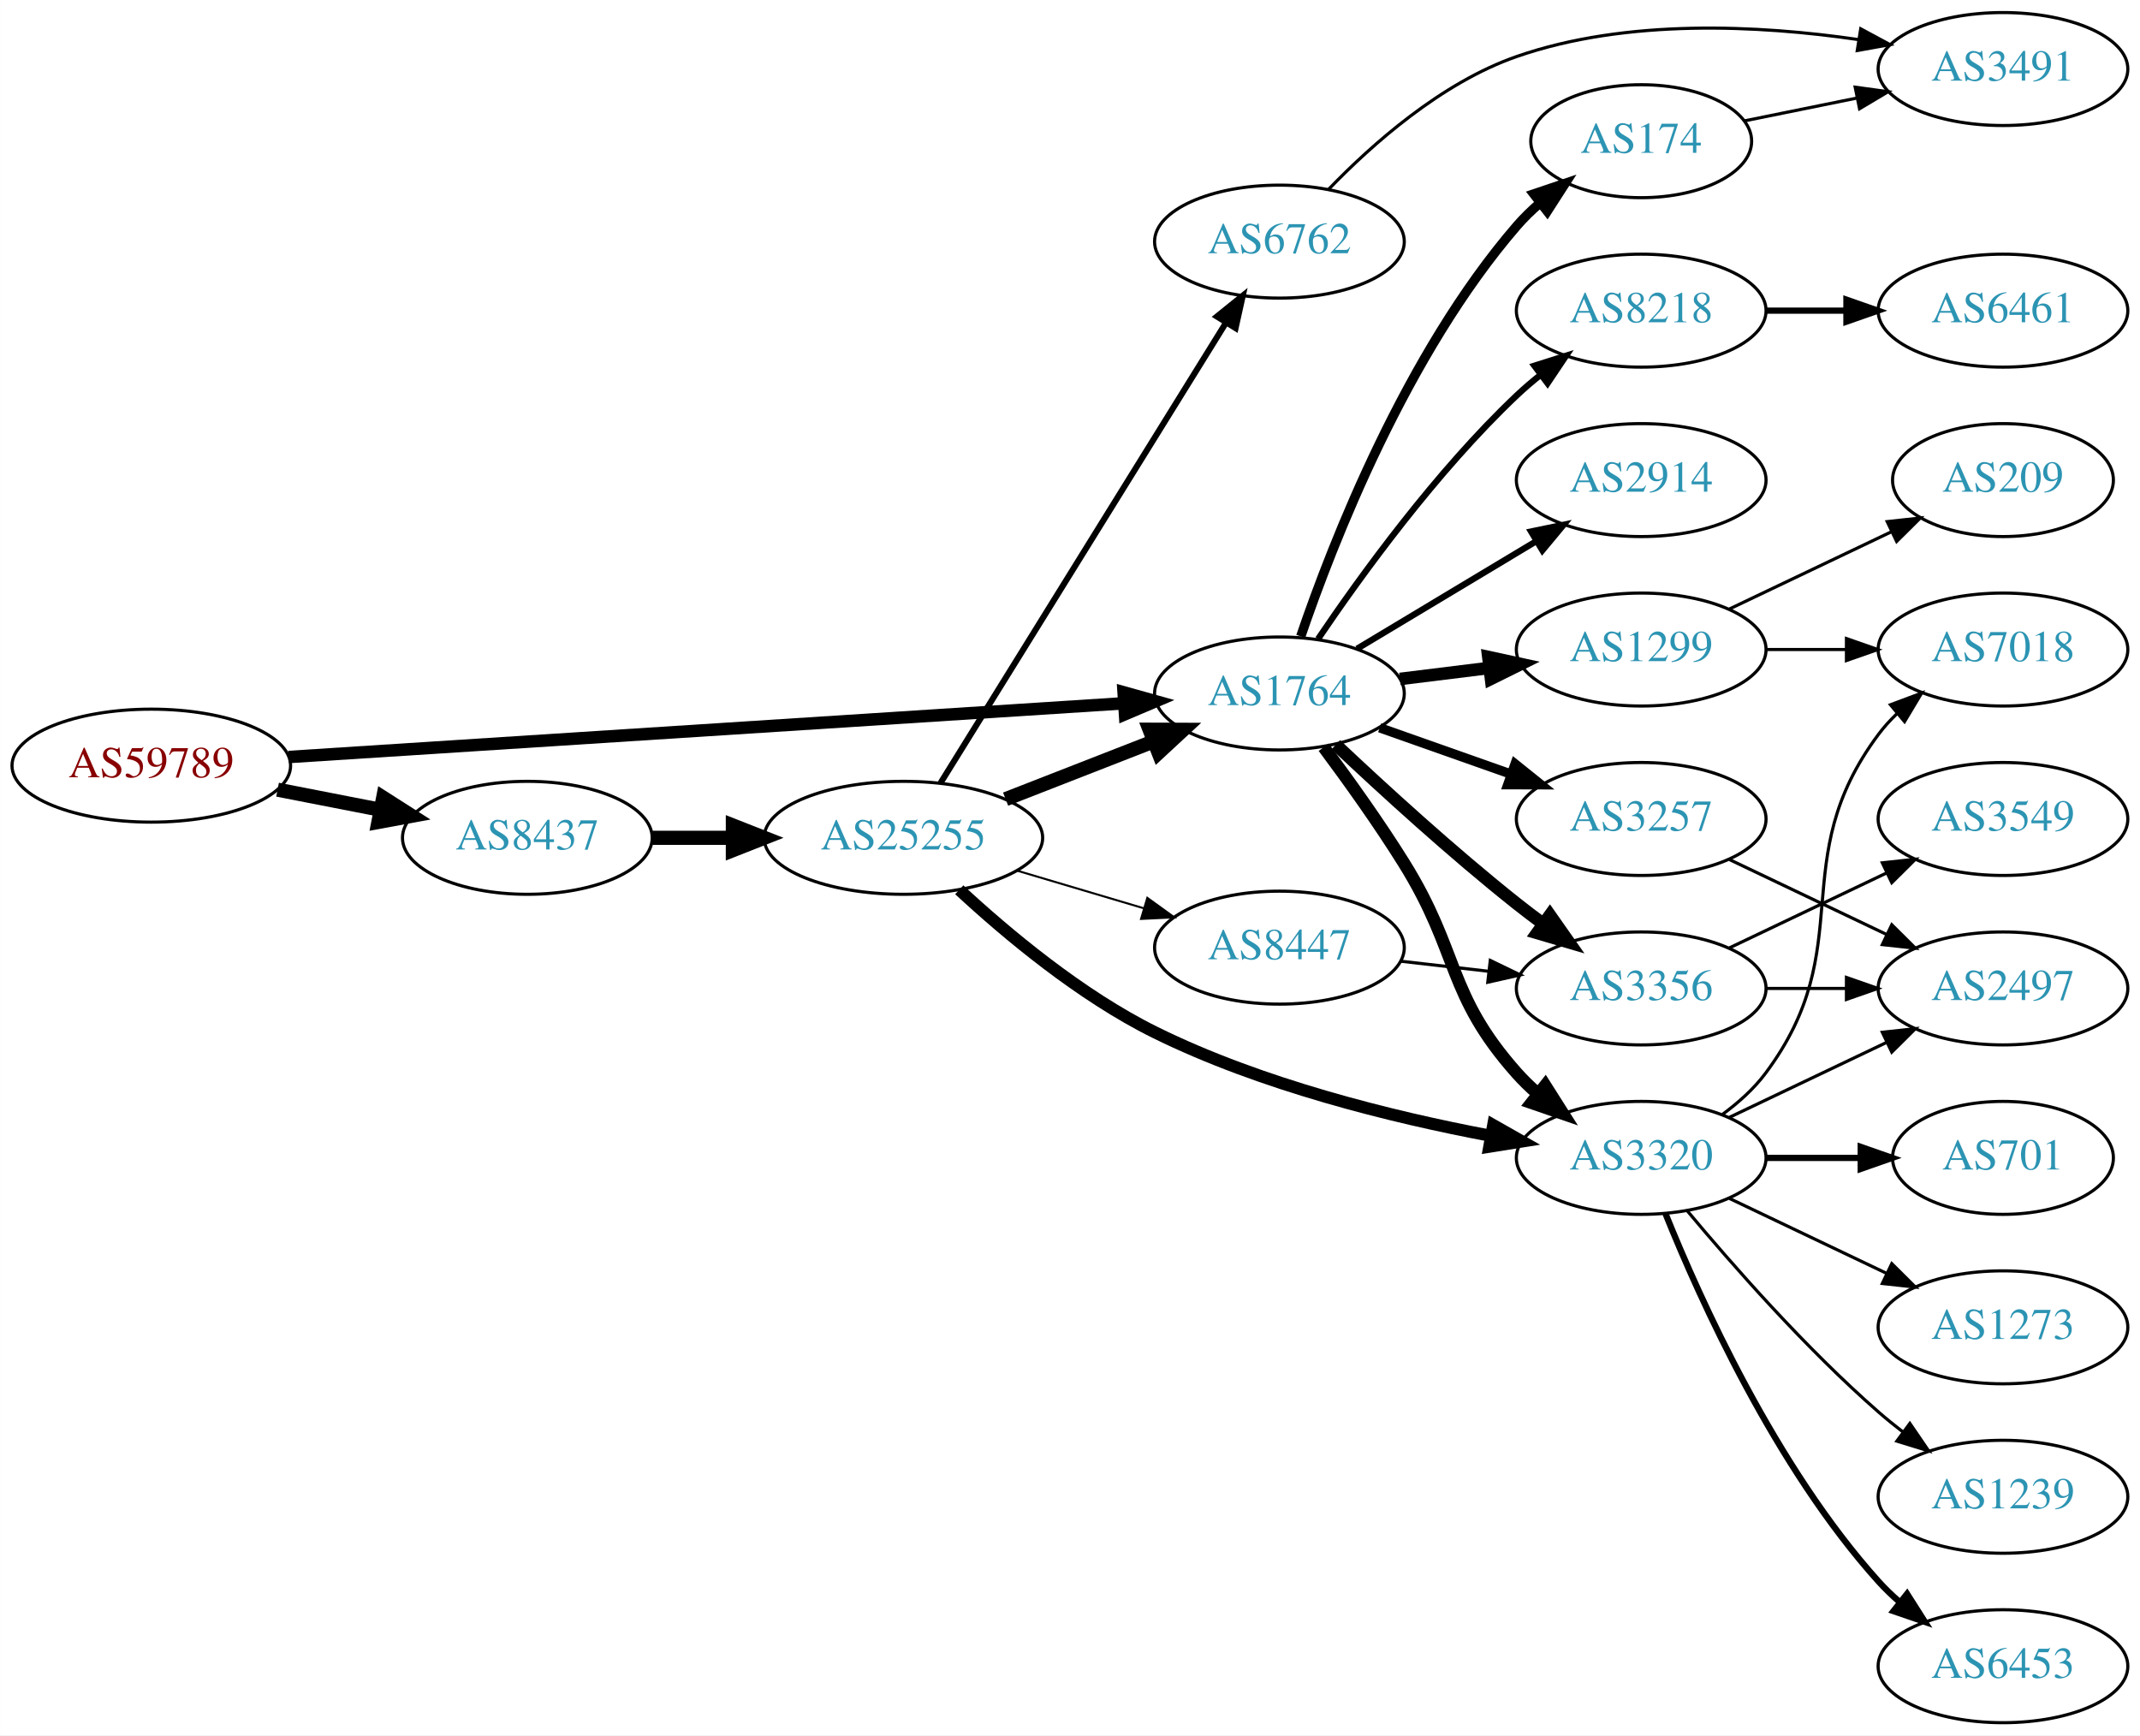
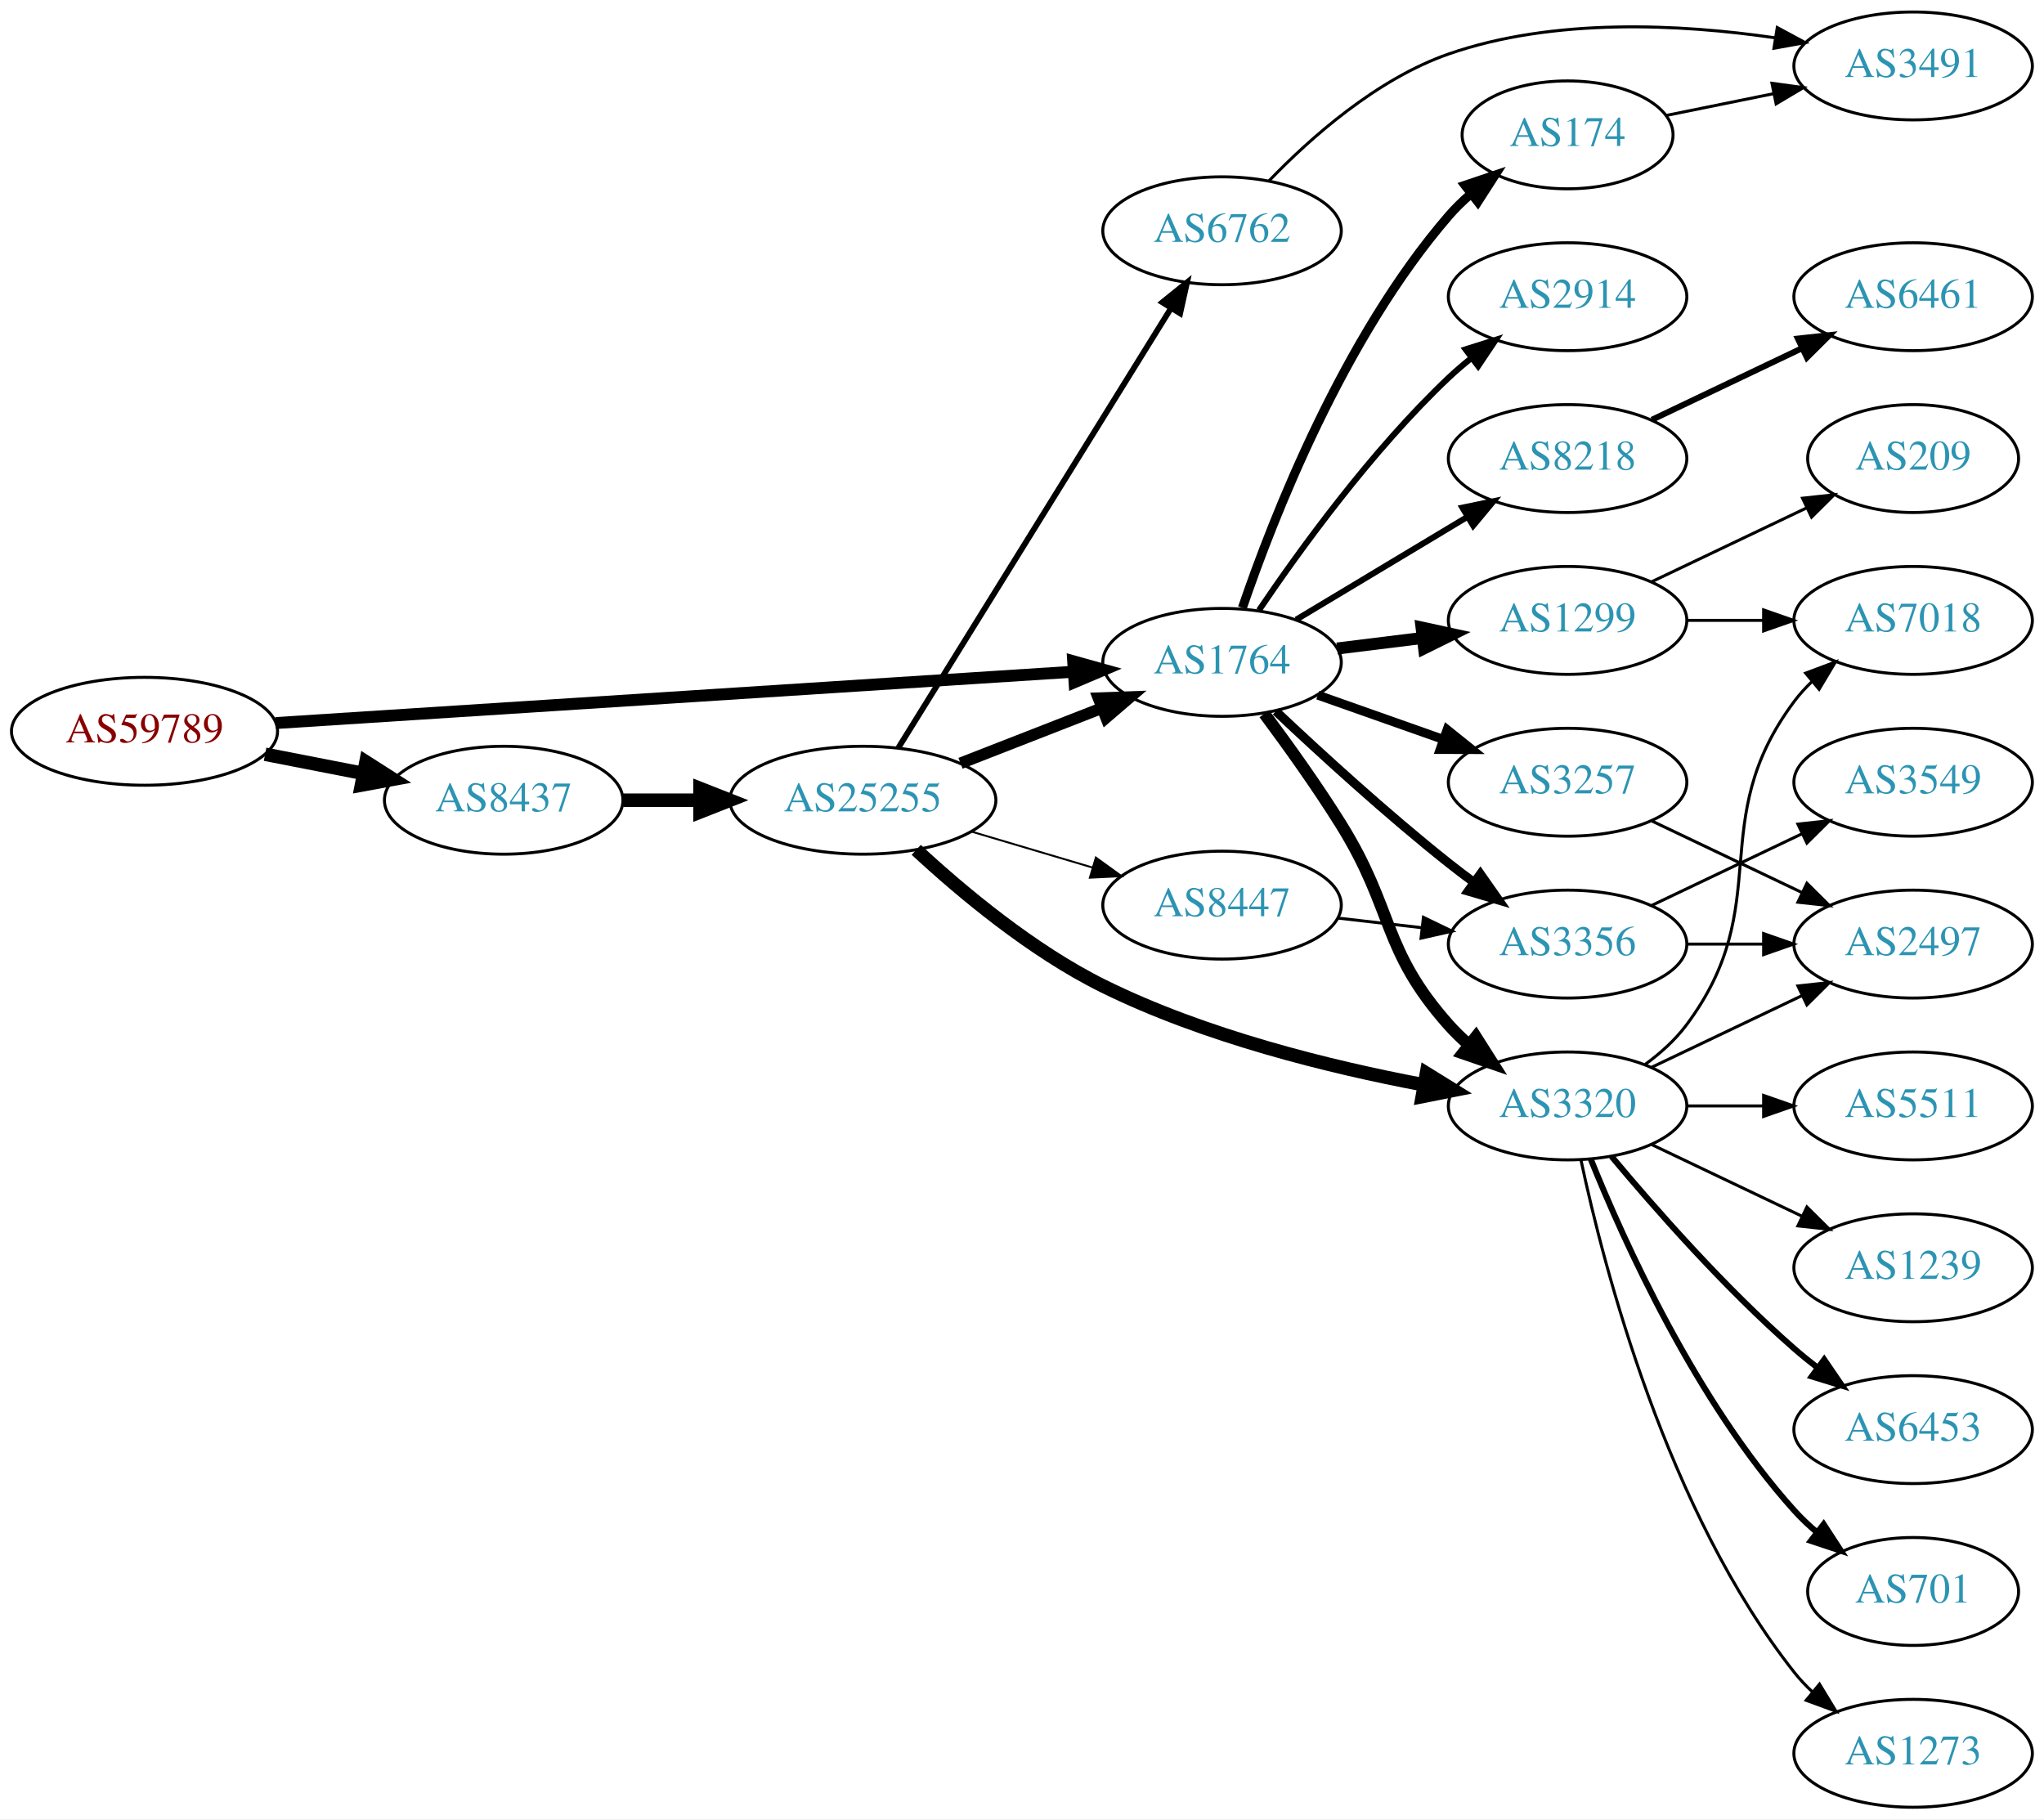
- <svg xmlns="http://www.w3.org/2000/svg" xmlns:xlink="http://www.w3.org/1999/xlink" width="682pt" height="553pt" viewBox="0.00 0.00 681.96 553.00">
-   <g id="graph0" class="graph" transform="scale(1 1) rotate(0) translate(4 549)">
-     <polygon fill="white" stroke="none" points="-4,4 -4,-549 677.956,-549 677.956,4 -4,4" />
+ <svg xmlns="http://www.w3.org/2000/svg" xmlns:xlink="http://www.w3.org/1999/xlink" width="682pt" height="607pt" viewBox="0.00 0.00 681.96 607.00">
+   <g id="graph0" class="graph" transform="scale(1 1) rotate(0) translate(4 603)">
+     <polygon fill="white" stroke="none" points="-4,4 -4,-603 677.956,-603 677.956,4 -4,4" />
    <g id="node1" class="node">
      <g id="a_node1">
        <a xlink:href="/asn/59789" xlink:title="AS59789 ~ atcismogmbh [AT]">
-           <ellipse fill="#ffffff" stroke="black" cx="44.196" cy="-305" rx="44.393" ry="18" />
-           <text text-anchor="middle" x="44.196" y="-301.3" font-family="Times,serif" font-size="14.00" fill="#880000">AS59789</text>
+           <ellipse fill="#ffffff" stroke="black" cx="44.196" cy="-359" rx="44.393" ry="18" />
+           <text text-anchor="middle" x="44.196" y="-355.3" font-family="Times,serif" font-size="14.00" fill="#880000">AS59789</text>
        </a>
      </g>
    </g>
    <g id="node2" class="node">
      <g id="a_node2">
        <a xlink:href="/asn/1764" xlink:title="AS1764 ~ NEXTLAYER-AS [AT]">
-           <ellipse fill="#ffffff" stroke="black" cx="403.724" cy="-328" rx="39.794" ry="18" />
-           <text text-anchor="middle" x="403.724" y="-324.3" font-family="Times,serif" font-size="14.00" fill="#2c94b3">AS1764</text>
+           <ellipse fill="#ffffff" stroke="black" cx="403.724" cy="-382" rx="39.794" ry="18" />
+           <text text-anchor="middle" x="403.724" y="-378.3" font-family="Times,serif" font-size="14.00" fill="#2c94b3">AS1764</text>
        </a>
      </g>
    </g>
    <g id="edge1" class="edge">
-       <path fill="none" stroke="black" stroke-width="3.971" d="M87.967,-307.751C154.785,-312.05 283.55,-320.333 353.904,-324.859" />
-       <polygon fill="black" stroke="black" stroke-width="3.971" points="354.057,-328.376 364.261,-325.526 354.507,-321.391 354.057,-328.376" />
+       <path fill="none" stroke="black" stroke-width="3.971" d="M87.967,-361.751C154.785,-366.05 283.55,-374.333 353.904,-378.859" />
+       <polygon fill="black" stroke="black" stroke-width="3.971" points="354.057,-382.376 364.261,-379.526 354.507,-375.391 354.057,-382.376" />
    </g>
    <g id="node3" class="node">
      <g id="a_node3">
        <a xlink:href="/asn/8437" xlink:title="AS8437 ~ Hutchison Drei Austria GmbH [AT]">
-           <ellipse fill="#ffffff" stroke="black" cx="164.039" cy="-282" rx="39.794" ry="18" />
-           <text text-anchor="middle" x="164.039" y="-278.3" font-family="Times,serif" font-size="14.00" fill="#2c94b3">AS8437</text>
+           <ellipse fill="#ffffff" stroke="black" cx="164.039" cy="-336" rx="39.794" ry="18" />
+           <text text-anchor="middle" x="164.039" y="-332.3" font-family="Times,serif" font-size="14.00" fill="#2c94b3">AS8437</text>
        </a>
      </g>
    </g>
    <g id="edge2" class="edge">
-       <path fill="none" stroke="black" stroke-width="4.5" d="M84.436,-297.341C94.888,-295.301 106.274,-293.079 117.052,-290.975" />
-       <polygon fill="black" stroke="black" stroke-width="4.5" points="118.089,-294.785 127.149,-289.005 116.58,-287.056 118.089,-294.785" />
+       <path fill="none" stroke="black" stroke-width="4.5" d="M84.436,-351.341C94.888,-349.301 106.274,-347.079 117.052,-344.975" />
+       <polygon fill="black" stroke="black" stroke-width="4.5" points="118.089,-348.785 127.149,-343.005 116.58,-341.056 118.089,-348.785" />
    </g>
    <g id="node4" class="node">
      <g id="a_node4">
-         <a xlink:href="/asn/3257" xlink:title="AS3257 ~ GTT [DE]">
+         <a xlink:href="/asn/3356" xlink:title="AS3356 ~ Level 3 Parent, LLC [US]">
          <ellipse fill="#ffffff" stroke="black" cx="519.017" cy="-288" rx="39.794" ry="18" />
-           <text text-anchor="middle" x="519.017" y="-284.3" font-family="Times,serif" font-size="14.00" fill="#2c94b3">AS3257</text>
+           <text text-anchor="middle" x="519.017" y="-284.3" font-family="Times,serif" font-size="14.00" fill="#2c94b3">AS3356</text>
        </a>
      </g>
    </g>
    <g id="edge3" class="edge">
-       <path fill="none" stroke="black" stroke-width="3" d="M435.682,-317.07C448.545,-312.528 463.651,-307.195 477.388,-302.345" />
-       <polygon fill="black" stroke="black" stroke-width="3" points="478.832,-305.547 487.096,-298.917 476.502,-298.946 478.832,-305.547" />
+       <path fill="none" stroke="black" stroke-width="3" d="M421.699,-365.68C436.501,-351.716 458.77,-331.342 479.37,-315 482.081,-312.849 484.951,-310.672 487.853,-308.537" />
+       <polygon fill="black" stroke="black" stroke-width="3" points="489.927,-311.356 496.013,-302.683 485.847,-305.669 489.927,-311.356" />
    </g>
    <g id="node5" class="node">
      <g id="a_node5">
-         <a xlink:href="/asn/3356" xlink:title="AS3356 ~ Level 3 Parent, LLC [US]">
-           <ellipse fill="#ffffff" stroke="black" cx="519.017" cy="-234" rx="39.794" ry="18" />
-           <text text-anchor="middle" x="519.017" y="-230.3" font-family="Times,serif" font-size="14.00" fill="#2c94b3">AS3356</text>
+         <a xlink:href="/asn/1299" xlink:title="AS1299 ~ Telia Carrier [EU]">
+           <ellipse fill="#ffffff" stroke="black" cx="519.017" cy="-396" rx="39.794" ry="18" />
+           <text text-anchor="middle" x="519.017" y="-392.3" font-family="Times,serif" font-size="14.00" fill="#2c94b3">AS1299</text>
        </a>
      </g>
    </g>
    <g id="edge4" class="edge">
-       <path fill="none" stroke="black" stroke-width="4" d="M421.699,-311.68C436.501,-297.716 458.77,-277.342 479.37,-261 482.081,-258.849 484.951,-256.672 487.853,-254.537" />
-       <polygon fill="black" stroke="black" stroke-width="4" points="489.927,-257.356 496.013,-248.683 485.847,-251.669 489.927,-257.356" />
+       <path fill="none" stroke="black" stroke-width="4" d="M442.134,-386.623C451.222,-387.746 461.059,-388.962 470.544,-390.134" />
+       <polygon fill="black" stroke="black" stroke-width="4" points="470.292,-393.629 480.646,-391.382 471.15,-386.682 470.292,-393.629" />
    </g>
    <g id="node6" class="node">
      <g id="a_node6">
-         <a xlink:href="/asn/3320" xlink:title="AS3320 ~ DTAG [DE]">
-           <ellipse fill="#ffffff" stroke="black" cx="519.017" cy="-180" rx="39.794" ry="18" />
-           <text text-anchor="middle" x="519.017" y="-176.3" font-family="Times,serif" font-size="14.00" fill="#2c94b3">AS3320</text>
-         </a>
-       </g>
-     </g>
-     <g id="edge5" class="edge">
-       <path fill="none" stroke="black" stroke-width="4" d="M417.835,-310.878C425.604,-300.447 435.446,-286.721 443.37,-274 461.244,-245.308 456.903,-232.257 479.37,-207 481.359,-204.764 483.568,-202.616 485.894,-200.577" />
-       <polygon fill="black" stroke="black" stroke-width="4" points="488.426,-203.036 494.101,-194.09 484.086,-197.545 488.426,-203.036" />
-     </g>
-     <g id="node7" class="node">
-       <g id="a_node7">
-         <a xlink:href="/asn/2914" xlink:title="AS2914 ~ NTT America, Inc. [US]">
-           <ellipse fill="#ffffff" stroke="black" cx="519.017" cy="-396" rx="39.794" ry="18" />
-           <text text-anchor="middle" x="519.017" y="-392.3" font-family="Times,serif" font-size="14.00" fill="#2c94b3">AS2914</text>
-         </a>
-       </g>
-     </g>
-     <g id="edge6" class="edge">
-       <path fill="none" stroke="black" stroke-width="2" d="M428.474,-342.255C445.09,-352.229 467.486,-365.671 485.723,-376.617" />
-       <polygon fill="black" stroke="black" stroke-width="2" points="483.923,-379.618 494.298,-381.764 487.525,-373.616 483.923,-379.618" />
-     </g>
-     <g id="node8" class="node">
-       <g id="a_node8">
        <a xlink:href="/asn/8218" xlink:title="AS8218 ~ legacy Neotelecoms [FR]">
          <ellipse fill="#ffffff" stroke="black" cx="519.017" cy="-450" rx="39.794" ry="18" />
          <text text-anchor="middle" x="519.017" y="-446.3" font-family="Times,serif" font-size="14.00" fill="#2c94b3">AS8218</text>
        </a>
      </g>
    </g>
+     <g id="edge5" class="edge">
+       <path fill="none" stroke="black" stroke-width="2" d="M428.474,-396.255C445.09,-406.229 467.486,-419.671 485.723,-430.617" />
+       <polygon fill="black" stroke="black" stroke-width="2" points="483.923,-433.618 494.298,-435.764 487.525,-427.616 483.923,-433.618" />
+     </g>
+     <g id="node7" class="node">
+       <g id="a_node7">
+         <a xlink:href="/asn/3320" xlink:title="AS3320 ~ DTAG [DE]">
+           <ellipse fill="#ffffff" stroke="black" cx="519.017" cy="-234" rx="39.794" ry="18" />
+           <text text-anchor="middle" x="519.017" y="-230.3" font-family="Times,serif" font-size="14.00" fill="#2c94b3">AS3320</text>
+         </a>
+       </g>
+     </g>
+     <g id="edge6" class="edge">
+       <path fill="none" stroke="black" stroke-width="4" d="M417.835,-364.878C425.604,-354.447 435.446,-340.721 443.37,-328 461.244,-299.308 456.903,-286.257 479.37,-261 481.359,-258.764 483.568,-256.616 485.894,-254.577" />
+       <polygon fill="black" stroke="black" stroke-width="4" points="488.426,-257.036 494.101,-248.09 484.086,-251.545 488.426,-257.036" />
+     </g>
+     <g id="node8" class="node">
+       <g id="a_node8">
+         <a xlink:href="/asn/3257" xlink:title="AS3257 ~ GTT [DE]">
+           <ellipse fill="#ffffff" stroke="black" cx="519.017" cy="-342" rx="39.794" ry="18" />
+           <text text-anchor="middle" x="519.017" y="-338.3" font-family="Times,serif" font-size="14.00" fill="#2c94b3">AS3257</text>
+         </a>
+       </g>
+     </g>
    <g id="edge7" class="edge">
-       <path fill="none" stroke="black" stroke-width="2" d="M416.044,-345.378C429.617,-365.444 453.763,-398.792 479.37,-423 481.749,-425.249 484.328,-427.454 486.987,-429.575" />
-       <polygon fill="black" stroke="black" stroke-width="2" points="484.979,-432.444 495.081,-435.64 489.177,-426.843 484.979,-432.444" />
+       <path fill="none" stroke="black" stroke-width="3" d="M435.682,-371.07C448.545,-366.528 463.651,-361.195 477.388,-356.345" />
+       <polygon fill="black" stroke="black" stroke-width="3" points="478.832,-359.547 487.096,-352.917 476.502,-352.946 478.832,-359.547" />
    </g>
    <g id="node9" class="node">
      <g id="a_node9">
-         <a xlink:href="/asn/1299" xlink:title="AS1299 ~ Telia Carrier [EU]">
-           <ellipse fill="#ffffff" stroke="black" cx="519.017" cy="-342" rx="39.794" ry="18" />
-           <text text-anchor="middle" x="519.017" y="-338.3" font-family="Times,serif" font-size="14.00" fill="#2c94b3">AS1299</text>
+         <a xlink:href="/asn/2914" xlink:title="AS2914 ~ NTT America, Inc. [US]">
+           <ellipse fill="#ffffff" stroke="black" cx="519.017" cy="-504" rx="39.794" ry="18" />
+           <text text-anchor="middle" x="519.017" y="-500.3" font-family="Times,serif" font-size="14.00" fill="#2c94b3">AS2914</text>
        </a>
      </g>
    </g>
    <g id="edge8" class="edge">
-       <path fill="none" stroke="black" stroke-width="4" d="M442.134,-332.623C451.222,-333.746 461.059,-334.962 470.544,-336.134" />
-       <polygon fill="black" stroke="black" stroke-width="4" points="470.292,-339.629 480.646,-337.382 471.15,-332.682 470.292,-339.629" />
+       <path fill="none" stroke="black" stroke-width="2" d="M416.044,-399.378C429.617,-419.444 453.763,-452.792 479.37,-477 481.749,-479.249 484.328,-481.454 486.987,-483.575" />
+       <polygon fill="black" stroke="black" stroke-width="2" points="484.979,-486.444 495.081,-489.64 489.177,-480.843 484.979,-486.444" />
    </g>
    <g id="node10" class="node">
      <g id="a_node10">
        <a xlink:href="/asn/174" xlink:title="AS174 ~ Cogent Communications [US]">
-           <ellipse fill="#ffffff" stroke="black" cx="519.017" cy="-504" rx="35.194" ry="18" />
-           <text text-anchor="middle" x="519.017" y="-500.3" font-family="Times,serif" font-size="14.00" fill="#2c94b3">AS174</text>
+           <ellipse fill="#ffffff" stroke="black" cx="519.017" cy="-558" rx="35.194" ry="18" />
+           <text text-anchor="middle" x="519.017" y="-554.3" font-family="Times,serif" font-size="14.00" fill="#2c94b3">AS174</text>
        </a>
      </g>
    </g>
    <g id="edge9" class="edge">
-       <path fill="none" stroke="black" stroke-width="3" d="M410.522,-346.196C420.721,-376.077 444.181,-436.284 479.37,-477 481.565,-479.539 484.047,-481.957 486.67,-484.228" />
-       <polygon fill="black" stroke="black" stroke-width="3" points="484.769,-487.185 494.808,-490.573 489.074,-481.664 484.769,-487.185" />
+       <path fill="none" stroke="black" stroke-width="3" d="M410.522,-400.196C420.721,-430.077 444.181,-490.284 479.37,-531 481.565,-533.539 484.047,-535.957 486.67,-538.228" />
+       <polygon fill="black" stroke="black" stroke-width="3" points="484.769,-541.185 494.808,-544.573 489.074,-535.664 484.769,-541.185" />
+     </g>
+     <g id="node22" class="node">
+       <g id="a_node22">
+         <a xlink:href="/asn/25255" xlink:title="AS25255 ~ ==&gt; TELE2 AUSTRIA &lt;== [AT]">
+           <ellipse fill="#ffffff" stroke="black" cx="283.881" cy="-336" rx="44.393" ry="18" />
+           <text text-anchor="middle" x="283.881" y="-332.3" font-family="Times,serif" font-size="14.00" fill="#2c94b3">AS25255</text>
+         </a>
+       </g>
+     </g>
+     <g id="edge24" class="edge">
+       <path fill="none" stroke="black" stroke-width="4.5" d="M203.951,-336C212.054,-336 220.729,-336 229.255,-336" />
+       <polygon fill="black" stroke="black" stroke-width="4.5" points="229.533,-339.938 239.533,-336 229.533,-332.063 229.533,-339.938" />
+     </g>
+     <g id="node17" class="node">
+       <g id="a_node17">
+         <a xlink:href="/asn/2497" xlink:title="AS2497 ~ Internet Initiative Japan Inc. [JP]">
+           <ellipse fill="#ffffff" stroke="black" cx="634.31" cy="-288" rx="39.794" ry="18" />
+           <text text-anchor="middle" x="634.31" y="-284.3" font-family="Times,serif" font-size="14.00" fill="#2c94b3">AS2497</text>
+         </a>
+       </g>
+     </g>
+     <g id="edge19" class="edge">
+       <path fill="none" stroke="black" d="M558.689,-288C566.892,-288 575.656,-288 584.188,-288" />
+       <polygon fill="black" stroke="black" points="584.427,-291.5 594.427,-288 584.427,-284.5 584.427,-291.5" />
+     </g>
+     <g id="node19" class="node">
+       <g id="a_node19">
+         <a xlink:href="/asn/3549" xlink:title="AS3549 ~ Level 3 Parent, LLC [US]">
+           <ellipse fill="#ffffff" stroke="black" cx="634.31" cy="-342" rx="39.794" ry="18" />
+           <text text-anchor="middle" x="634.31" y="-338.3" font-family="Times,serif" font-size="14.00" fill="#2c94b3">AS3549</text>
+         </a>
+       </g>
+     </g>
+     <g id="edge20" class="edge">
+       <path fill="none" stroke="black" d="M547.153,-300.934C562.147,-308.081 580.968,-317.052 597.191,-324.785" />
+       <polygon fill="black" stroke="black" points="595.862,-328.028 606.395,-329.171 598.874,-321.709 595.862,-328.028" />
+     </g>
+     <g id="node15" class="node">
+       <g id="a_node15">
+         <a xlink:href="/asn/7018" xlink:title="AS7018 ~ AT&amp;T Services, Inc. [US]">
+           <ellipse fill="#ffffff" stroke="black" cx="634.31" cy="-396" rx="39.794" ry="18" />
+           <text text-anchor="middle" x="634.31" y="-392.3" font-family="Times,serif" font-size="14.00" fill="#2c94b3">AS7018</text>
+         </a>
+       </g>
+     </g>
+     <g id="edge22" class="edge">
+       <path fill="none" stroke="black" d="M558.689,-396C566.892,-396 575.656,-396 584.188,-396" />
+       <polygon fill="black" stroke="black" points="584.427,-399.5 594.427,-396 584.427,-392.5 584.427,-399.5" />
    </g>
    <g id="node21" class="node">
      <g id="a_node21">
-         <a xlink:href="/asn/25255" xlink:title="AS25255 ~ ==&gt; TELE2 AUSTRIA &lt;== [AT]">
-           <ellipse fill="#ffffff" stroke="black" cx="283.881" cy="-282" rx="44.393" ry="18" />
-           <text text-anchor="middle" x="283.881" y="-278.3" font-family="Times,serif" font-size="14.00" fill="#2c94b3">AS25255</text>
+         <a xlink:href="/asn/209" xlink:title="AS209 ~ CenturyLink Communications, LLC [US]">
+           <ellipse fill="#ffffff" stroke="black" cx="634.31" cy="-450" rx="35.194" ry="18" />
+           <text text-anchor="middle" x="634.31" y="-446.3" font-family="Times,serif" font-size="14.00" fill="#2c94b3">AS209</text>
        </a>
      </g>
    </g>
    <g id="edge23" class="edge">
-       <path fill="none" stroke="black" stroke-width="4.5" d="M203.951,-282C212.054,-282 220.729,-282 229.255,-282" />
-       <polygon fill="black" stroke="black" stroke-width="4.5" points="229.533,-285.938 239.533,-282 229.533,-278.063 229.533,-285.938" />
+       <path fill="none" stroke="black" d="M547.153,-408.934C562.585,-416.29 582.07,-425.577 598.606,-433.459" />
+       <polygon fill="black" stroke="black" points="597.414,-436.768 607.947,-437.911 600.426,-430.449 597.414,-436.768" />
    </g>
    <g id="node11" class="node">
      <g id="a_node11">
-         <a xlink:href="/asn/2497" xlink:title="AS2497 ~ Internet Initiative Japan Inc. [JP]">
+         <a xlink:href="/asn/6461" xlink:title="AS6461 ~ Zayo Bandwidth [US]">
+           <ellipse fill="#ffffff" stroke="black" cx="634.31" cy="-504" rx="39.794" ry="18" />
+           <text text-anchor="middle" x="634.31" y="-500.3" font-family="Times,serif" font-size="14.00" fill="#2c94b3">AS6461</text>
+         </a>
+       </g>
+     </g>
+     <g id="edge10" class="edge">
+       <path fill="none" stroke="black" stroke-width="2" d="M547.153,-462.934C562.147,-470.081 580.968,-479.052 597.191,-486.785" />
+       <polygon fill="black" stroke="black" stroke-width="2" points="595.862,-490.028 606.395,-491.171 598.874,-483.709 595.862,-490.028" />
+     </g>
+     <g id="node12" class="node">
+       <g id="a_node12">
+         <a xlink:href="/asn/6453" xlink:title="AS6453 ~ TATA COMMUNICATIONS (AMERICA) INC [US]">
+           <ellipse fill="#ffffff" stroke="black" cx="634.31" cy="-126" rx="39.794" ry="18" />
+           <text text-anchor="middle" x="634.31" y="-122.3" font-family="Times,serif" font-size="14.00" fill="#2c94b3">AS6453</text>
+         </a>
+       </g>
+     </g>
+     <g id="edge11" class="edge">
+       <path fill="none" stroke="black" stroke-width="2" d="M533.647,-217.183C547.929,-200.071 571.476,-173.255 594.663,-153 597.129,-150.846 599.767,-148.706 602.465,-146.628" />
+       <polygon fill="black" stroke="black" stroke-width="2" points="604.638,-149.375 610.619,-140.63 600.49,-143.736 604.638,-149.375" />
+     </g>
+     <g id="node13" class="node">
+       <g id="a_node13">
+         <a xlink:href="/asn/701" xlink:title="AS701 ~ UUNET [US]">
+           <ellipse fill="#ffffff" stroke="black" cx="634.31" cy="-72" rx="35.194" ry="18" />
+           <text text-anchor="middle" x="634.31" y="-68.3" font-family="Times,serif" font-size="14.00" fill="#2c94b3">AS701</text>
+         </a>
+       </g>
+     </g>
+     <g id="edge12" class="edge">
+       <path fill="none" stroke="black" stroke-width="2" d="M526.764,-216.213C537.816,-188.757 561.869,-135.422 594.663,-99 596.979,-96.428 599.584,-93.969 602.319,-91.657" />
+       <polygon fill="black" stroke="black" stroke-width="2" points="604.457,-94.428 610.242,-85.552 600.185,-88.883 604.457,-94.428" />
+     </g>
+     <g id="node14" class="node">
+       <g id="a_node14">
+         <a xlink:href="/asn/1239" xlink:title="AS1239 ~ Sprint [US]">
+           <ellipse fill="#ffffff" stroke="black" cx="634.31" cy="-180" rx="39.794" ry="18" />
+           <text text-anchor="middle" x="634.31" y="-176.3" font-family="Times,serif" font-size="14.00" fill="#2c94b3">AS1239</text>
+         </a>
+       </g>
+     </g>
+     <g id="edge13" class="edge">
+       <path fill="none" stroke="black" d="M547.153,-221.066C562.147,-213.919 580.968,-204.948 597.191,-197.215" />
+       <polygon fill="black" stroke="black" points="598.874,-200.291 606.395,-192.829 595.862,-193.972 598.874,-200.291" />
+     </g>
+     <g id="edge14" class="edge">
+       <path fill="none" stroke="black" d="M544.948,-247.882C550.024,-251.611 554.942,-256.016 558.663,-261 588.935,-301.542 564.392,-328.458 594.663,-369 596.408,-371.336 598.415,-373.545 600.578,-375.617" />
+       <polygon fill="black" stroke="black" points="598.456,-378.405 608.379,-382.118 602.938,-373.027 598.456,-378.405" />
+     </g>
+     <g id="node16" class="node">
+       <g id="a_node16">
+         <a xlink:href="/asn/1273" xlink:title="AS1273 ~ Vodafone Group PLC [EU]">
+           <ellipse fill="#ffffff" stroke="black" cx="634.31" cy="-18" rx="39.794" ry="18" />
+           <text text-anchor="middle" x="634.31" y="-14.3" font-family="Times,serif" font-size="14.00" fill="#2c94b3">AS1273</text>
+         </a>
+       </g>
+     </g>
+     <g id="edge15" class="edge">
+       <path fill="none" stroke="black" d="M523.507,-215.84C531.138,-179.97 552.13,-98.845 594.663,-45 596.471,-42.712 598.523,-40.538 600.718,-38.49" />
+       <polygon fill="black" stroke="black" points="603.072,-41.086 608.578,-32.034 598.629,-35.677 603.072,-41.086" />
+     </g>
+     <g id="edge16" class="edge">
+       <path fill="none" stroke="black" d="M547.153,-246.934C562.147,-254.081 580.968,-263.052 597.191,-270.785" />
+       <polygon fill="black" stroke="black" points="595.862,-274.028 606.395,-275.171 598.874,-267.709 595.862,-274.028" />
+     </g>
+     <g id="node18" class="node">
+       <g id="a_node18">
+         <a xlink:href="/asn/5511" xlink:title="AS5511 ~ Orange S.A. [FR]">
          <ellipse fill="#ffffff" stroke="black" cx="634.31" cy="-234" rx="39.794" ry="18" />
-           <text text-anchor="middle" x="634.31" y="-230.3" font-family="Times,serif" font-size="14.00" fill="#2c94b3">AS2497</text>
-         </a>
-       </g>
-     </g>
-     <g id="edge10" class="edge">
-       <path fill="none" stroke="black" d="M547.153,-275.066C562.147,-267.919 580.968,-258.948 597.191,-251.215" />
-       <polygon fill="black" stroke="black" points="598.874,-254.291 606.395,-246.829 595.862,-247.972 598.874,-254.291" />
+           <text text-anchor="middle" x="634.31" y="-230.3" font-family="Times,serif" font-size="14.00" fill="#2c94b3">AS5511</text>
+         </a>
+       </g>
    </g>
    <g id="edge17" class="edge">
      <path fill="none" stroke="black" d="M558.689,-234C566.892,-234 575.656,-234 584.188,-234" />
      <polygon fill="black" stroke="black" points="584.427,-237.5 594.427,-234 584.427,-230.5 584.427,-237.5" />
    </g>
-     <g id="node17" class="node">
-       <g id="a_node17">
-         <a xlink:href="/asn/3549" xlink:title="AS3549 ~ Level 3 Parent, LLC [US]">
-           <ellipse fill="#ffffff" stroke="black" cx="634.31" cy="-288" rx="39.794" ry="18" />
-           <text text-anchor="middle" x="634.31" y="-284.3" font-family="Times,serif" font-size="14.00" fill="#2c94b3">AS3549</text>
-         </a>
-       </g>
-     </g>
    <g id="edge18" class="edge">
-       <path fill="none" stroke="black" d="M547.153,-246.934C562.147,-254.081 580.968,-263.052 597.191,-270.785" />
-       <polygon fill="black" stroke="black" points="595.862,-274.028 606.395,-275.171 598.874,-267.709 595.862,-274.028" />
-     </g>
-     <g id="edge15" class="edge">
-       <path fill="none" stroke="black" d="M547.153,-192.934C562.147,-200.081 580.968,-209.052 597.191,-216.785" />
-       <polygon fill="black" stroke="black" points="595.862,-220.028 606.395,-221.171 598.874,-213.709 595.862,-220.028" />
-     </g>
-     <g id="node12" class="node">
-       <g id="a_node12">
-         <a xlink:href="/asn/1239" xlink:title="AS1239 ~ Sprint [US]">
-           <ellipse fill="#ffffff" stroke="black" cx="634.31" cy="-72" rx="39.794" ry="18" />
-           <text text-anchor="middle" x="634.31" y="-68.3" font-family="Times,serif" font-size="14.00" fill="#2c94b3">AS1239</text>
-         </a>
-       </g>
-     </g>
-     <g id="edge11" class="edge">
-       <path fill="none" stroke="black" d="M533.647,-163.183C547.929,-146.071 571.476,-119.255 594.663,-99 597.129,-96.846 599.767,-94.706 602.465,-92.628" />
-       <polygon fill="black" stroke="black" points="604.638,-95.375 610.619,-86.63 600.49,-89.736 604.638,-95.375" />
-     </g>
-     <g id="node13" class="node">
-       <g id="a_node13">
-         <a xlink:href="/asn/6453" xlink:title="AS6453 ~ TATA COMMUNICATIONS (AMERICA) INC [US]">
-           <ellipse fill="#ffffff" stroke="black" cx="634.31" cy="-18" rx="39.794" ry="18" />
-           <text text-anchor="middle" x="634.31" y="-14.3" font-family="Times,serif" font-size="14.00" fill="#2c94b3">AS6453</text>
-         </a>
-       </g>
-     </g>
-     <g id="edge12" class="edge">
-       <path fill="none" stroke="black" stroke-width="2" d="M526.764,-162.213C537.816,-134.757 561.869,-81.422 594.663,-45 596.666,-42.776 598.884,-40.637 601.217,-38.603" />
-       <polygon fill="black" stroke="black" stroke-width="2" points="603.747,-41.065 609.436,-32.127 599.415,-35.567 603.747,-41.065" />
-     </g>
-     <g id="node14" class="node">
-       <g id="a_node14">
-         <a xlink:href="/asn/701" xlink:title="AS701 ~ UUNET [US]">
-           <ellipse fill="#ffffff" stroke="black" cx="634.31" cy="-180" rx="35.194" ry="18" />
-           <text text-anchor="middle" x="634.31" y="-176.3" font-family="Times,serif" font-size="14.00" fill="#2c94b3">AS701</text>
-         </a>
-       </g>
-     </g>
-     <g id="edge13" class="edge">
-       <path fill="none" stroke="black" stroke-width="2" d="M558.689,-180C568.394,-180 578.885,-180 588.848,-180" />
-       <polygon fill="black" stroke="black" stroke-width="2" points="588.984,-183.5 598.984,-180 588.984,-176.5 588.984,-183.5" />
-     </g>
-     <g id="node15" class="node">
-       <g id="a_node15">
-         <a xlink:href="/asn/1273" xlink:title="AS1273 ~ Vodafone Group PLC [EU]">
-           <ellipse fill="#ffffff" stroke="black" cx="634.31" cy="-126" rx="39.794" ry="18" />
-           <text text-anchor="middle" x="634.31" y="-122.3" font-family="Times,serif" font-size="14.00" fill="#2c94b3">AS1273</text>
-         </a>
-       </g>
-     </g>
-     <g id="edge14" class="edge">
-       <path fill="none" stroke="black" d="M547.153,-167.066C562.147,-159.919 580.968,-150.948 597.191,-143.215" />
-       <polygon fill="black" stroke="black" points="598.874,-146.291 606.395,-138.829 595.862,-139.972 598.874,-146.291" />
-     </g>
-     <g id="node16" class="node">
-       <g id="a_node16">
-         <a xlink:href="/asn/7018" xlink:title="AS7018 ~ AT&amp;T Services, Inc. [US]">
-           <ellipse fill="#ffffff" stroke="black" cx="634.31" cy="-342" rx="39.794" ry="18" />
-           <text text-anchor="middle" x="634.31" y="-338.3" font-family="Times,serif" font-size="14.00" fill="#2c94b3">AS7018</text>
-         </a>
-       </g>
-     </g>
-     <g id="edge16" class="edge">
-       <path fill="none" stroke="black" d="M544.948,-193.882C550.024,-197.611 554.942,-202.016 558.663,-207 588.935,-247.542 564.392,-274.458 594.663,-315 596.408,-317.336 598.415,-319.545 600.578,-321.617" />
-       <polygon fill="black" stroke="black" points="598.456,-324.405 608.379,-328.118 602.938,-319.027 598.456,-324.405" />
-     </g>
-     <g id="node18" class="node">
-       <g id="a_node18">
-         <a xlink:href="/asn/6461" xlink:title="AS6461 ~ Zayo Bandwidth [US]">
-           <ellipse fill="#ffffff" stroke="black" cx="634.31" cy="-450" rx="39.794" ry="18" />
-           <text text-anchor="middle" x="634.31" y="-446.3" font-family="Times,serif" font-size="14.00" fill="#2c94b3">AS6461</text>
-         </a>
-       </g>
-     </g>
-     <g id="edge19" class="edge">
-       <path fill="none" stroke="black" stroke-width="2" d="M558.689,-450C566.892,-450 575.656,-450 584.188,-450" />
-       <polygon fill="black" stroke="black" stroke-width="2" points="584.427,-453.5 594.427,-450 584.427,-446.5 584.427,-453.5" />
-     </g>
-     <g id="edge20" class="edge">
-       <path fill="none" stroke="black" d="M558.689,-342C566.892,-342 575.656,-342 584.188,-342" />
-       <polygon fill="black" stroke="black" points="584.427,-345.5 594.427,-342 584.427,-338.5 584.427,-345.5" />
-     </g>
-     <g id="node19" class="node">
-       <g id="a_node19">
-         <a xlink:href="/asn/209" xlink:title="AS209 ~ CenturyLink Communications, LLC [US]">
-           <ellipse fill="#ffffff" stroke="black" cx="634.31" cy="-396" rx="35.194" ry="18" />
-           <text text-anchor="middle" x="634.31" y="-392.3" font-family="Times,serif" font-size="14.00" fill="#2c94b3">AS209</text>
-         </a>
-       </g>
-     </g>
-     <g id="edge21" class="edge">
-       <path fill="none" stroke="black" d="M547.153,-354.934C562.585,-362.29 582.07,-371.577 598.606,-379.459" />
-       <polygon fill="black" stroke="black" points="597.414,-382.768 607.947,-383.911 600.426,-376.449 597.414,-382.768" />
+       <path fill="none" stroke="black" d="M547.153,-329.066C562.147,-321.919 580.968,-312.948 597.191,-305.215" />
+       <polygon fill="black" stroke="black" points="598.874,-308.291 606.395,-300.829 595.862,-301.972 598.874,-308.291" />
    </g>
    <g id="node20" class="node">
      <g id="a_node20">
        <a xlink:href="/asn/3491" xlink:title="AS3491 ~ PCCW Global, Inc. [US]">
-           <ellipse fill="#ffffff" stroke="black" cx="634.31" cy="-527" rx="39.794" ry="18" />
-           <text text-anchor="middle" x="634.31" y="-523.3" font-family="Times,serif" font-size="14.00" fill="#2c94b3">AS3491</text>
-         </a>
-       </g>
-     </g>
-     <g id="edge22" class="edge">
-       <path fill="none" stroke="black" d="M551.877,-510.468C563.023,-512.731 575.765,-515.318 587.807,-517.762" />
-       <polygon fill="black" stroke="black" points="587.211,-521.213 597.707,-519.772 588.603,-514.353 587.211,-521.213" />
-     </g>
-     <g id="edge25" class="edge">
-       <path fill="none" stroke="black" stroke-width="4.5" d="M316.461,-294.327C330.89,-299.96 348.129,-306.689 363.391,-312.646" />
-       <polygon fill="black" stroke="black" stroke-width="4.5" points="362.337,-316.462 373.085,-316.43 365.201,-309.126 362.337,-316.462" />
+           <ellipse fill="#ffffff" stroke="black" cx="634.31" cy="-581" rx="39.794" ry="18" />
+           <text text-anchor="middle" x="634.31" y="-577.3" font-family="Times,serif" font-size="14.00" fill="#2c94b3">AS3491</text>
+         </a>
+       </g>
+     </g>
+     <g id="edge21" class="edge">
+       <path fill="none" stroke="black" d="M551.877,-564.468C563.023,-566.731 575.765,-569.318 587.807,-571.762" />
+       <polygon fill="black" stroke="black" points="587.211,-575.213 597.707,-573.772 588.603,-568.353 587.211,-575.213" />
+     </g>
+     <g id="edge27" class="edge">
+       <path fill="none" stroke="black" stroke-width="3.857" d="M316.461,-348.327C330.89,-353.96 348.129,-360.689 363.391,-366.646" />
+       <polygon fill="black" stroke="black" stroke-width="3.857" points="362.496,-370.054 373.085,-370.43 365.042,-363.534 362.496,-370.054" />
    </g>
    <g id="edge26" class="edge">
-       <path fill="none" stroke="black" stroke-width="3.857" d="M301.693,-265.441C316.827,-251.416 340.285,-231.764 364.077,-220 397.88,-203.286 439.425,-193.021 470.832,-187.081" />
-       <polygon fill="black" stroke="black" stroke-width="3.857" points="471.852,-190.454 481.069,-185.23 470.606,-183.566 471.852,-190.454" />
-     </g>
-     <g id="node22" class="node">
-       <g id="a_node22">
-         <a xlink:href="/asn/6762" xlink:title="AS6762 ~ TELECOM ITALIA SPARKLE S.p.A. [IT]">
-           <ellipse fill="#ffffff" stroke="black" cx="403.724" cy="-472" rx="39.794" ry="18" />
-           <text text-anchor="middle" x="403.724" y="-468.3" font-family="Times,serif" font-size="14.00" fill="#2c94b3">AS6762</text>
-         </a>
-       </g>
-     </g>
-     <g id="edge24" class="edge">
-       <path fill="none" stroke="black" stroke-width="1.929" d="M295.756,-299.534C316.592,-333.129 362.231,-406.713 386.614,-446.027" />
-       <polygon fill="black" stroke="black" stroke-width="1.929" points="383.8,-448.129 392.045,-454.783 389.749,-444.44 383.8,-448.129" />
+       <path fill="none" stroke="black" stroke-width="4.5" d="M301.693,-319.441C316.827,-305.416 340.285,-285.764 364.077,-274 397.88,-257.286 439.425,-247.021 470.832,-241.081" />
+       <polygon fill="black" stroke="black" stroke-width="4.5" points="471.93,-244.884 481.069,-239.23 470.528,-237.135 471.93,-244.884" />
    </g>
    <g id="node23" class="node">
      <g id="a_node23">
+         <a xlink:href="/asn/6762" xlink:title="AS6762 ~ TELECOM ITALIA SPARKLE S.p.A. [IT]">
+           <ellipse fill="#ffffff" stroke="black" cx="403.724" cy="-526" rx="39.794" ry="18" />
+           <text text-anchor="middle" x="403.724" y="-522.3" font-family="Times,serif" font-size="14.00" fill="#2c94b3">AS6762</text>
+         </a>
+       </g>
+     </g>
+     <g id="edge25" class="edge">
+       <path fill="none" stroke="black" stroke-width="1.929" d="M295.756,-353.534C316.592,-387.129 362.231,-460.713 386.614,-500.027" />
+       <polygon fill="black" stroke="black" stroke-width="1.929" points="383.8,-502.129 392.045,-508.783 389.749,-498.44 383.8,-502.129" />
+     </g>
+     <g id="node24" class="node">
+       <g id="a_node24">
        <a xlink:href="/asn/8447" xlink:title="AS8447 ~ A1 Telekom Austria AG [AT]">
-           <ellipse fill="#ffffff" stroke="black" cx="403.724" cy="-247" rx="39.794" ry="18" />
-           <text text-anchor="middle" x="403.724" y="-243.3" font-family="Times,serif" font-size="14.00" fill="#2c94b3">AS8447</text>
-         </a>
-       </g>
-     </g>
-     <g id="edge27" class="edge">
-       <path fill="none" stroke="black" stroke-width="0.643" d="M320.238,-271.499C332.88,-267.744 347.254,-263.475 360.422,-259.564" />
-       <polygon fill="black" stroke="black" stroke-width="0.643" points="361.619,-262.86 370.208,-256.657 359.626,-256.149 361.619,-262.86" />
+           <ellipse fill="#ffffff" stroke="black" cx="403.724" cy="-301" rx="39.794" ry="18" />
+           <text text-anchor="middle" x="403.724" y="-297.3" font-family="Times,serif" font-size="14.00" fill="#2c94b3">AS8447</text>
+         </a>
+       </g>
    </g>
    <g id="edge28" class="edge">
-       <path fill="none" stroke="black" d="M419.387,-488.659C433.209,-502.996 455.341,-522.65 479.37,-531 514.424,-543.181 556.723,-540.976 588.104,-536.405" />
-       <polygon fill="black" stroke="black" points="588.976,-539.81 598.301,-534.781 587.875,-532.897 588.976,-539.81" />
+       <path fill="none" stroke="black" stroke-width="0.643" d="M320.238,-325.499C332.88,-321.744 347.254,-317.475 360.422,-313.564" />
+       <polygon fill="black" stroke="black" stroke-width="0.643" points="361.619,-316.86 370.208,-310.657 359.626,-310.149 361.619,-316.86" />
    </g>
    <g id="edge29" class="edge">
-       <path fill="none" stroke="black" d="M442.449,-242.671C451.43,-241.641 461.129,-240.528 470.486,-239.454" />
-       <polygon fill="black" stroke="black" points="470.921,-242.927 480.457,-238.31 470.123,-235.973 470.921,-242.927" />
+       <path fill="none" stroke="black" d="M419.387,-542.659C433.209,-556.996 455.341,-576.65 479.37,-585 514.424,-597.181 556.723,-594.976 588.104,-590.405" />
+       <polygon fill="black" stroke="black" points="588.976,-593.81 598.301,-588.781 587.875,-586.897 588.976,-593.81" />
+     </g>
+     <g id="edge30" class="edge">
+       <path fill="none" stroke="black" d="M442.449,-296.671C451.43,-295.641 461.129,-294.528 470.486,-293.454" />
+       <polygon fill="black" stroke="black" points="470.921,-296.927 480.457,-292.31 470.123,-289.973 470.921,-296.927" />
    </g>
  </g>
</svg>
